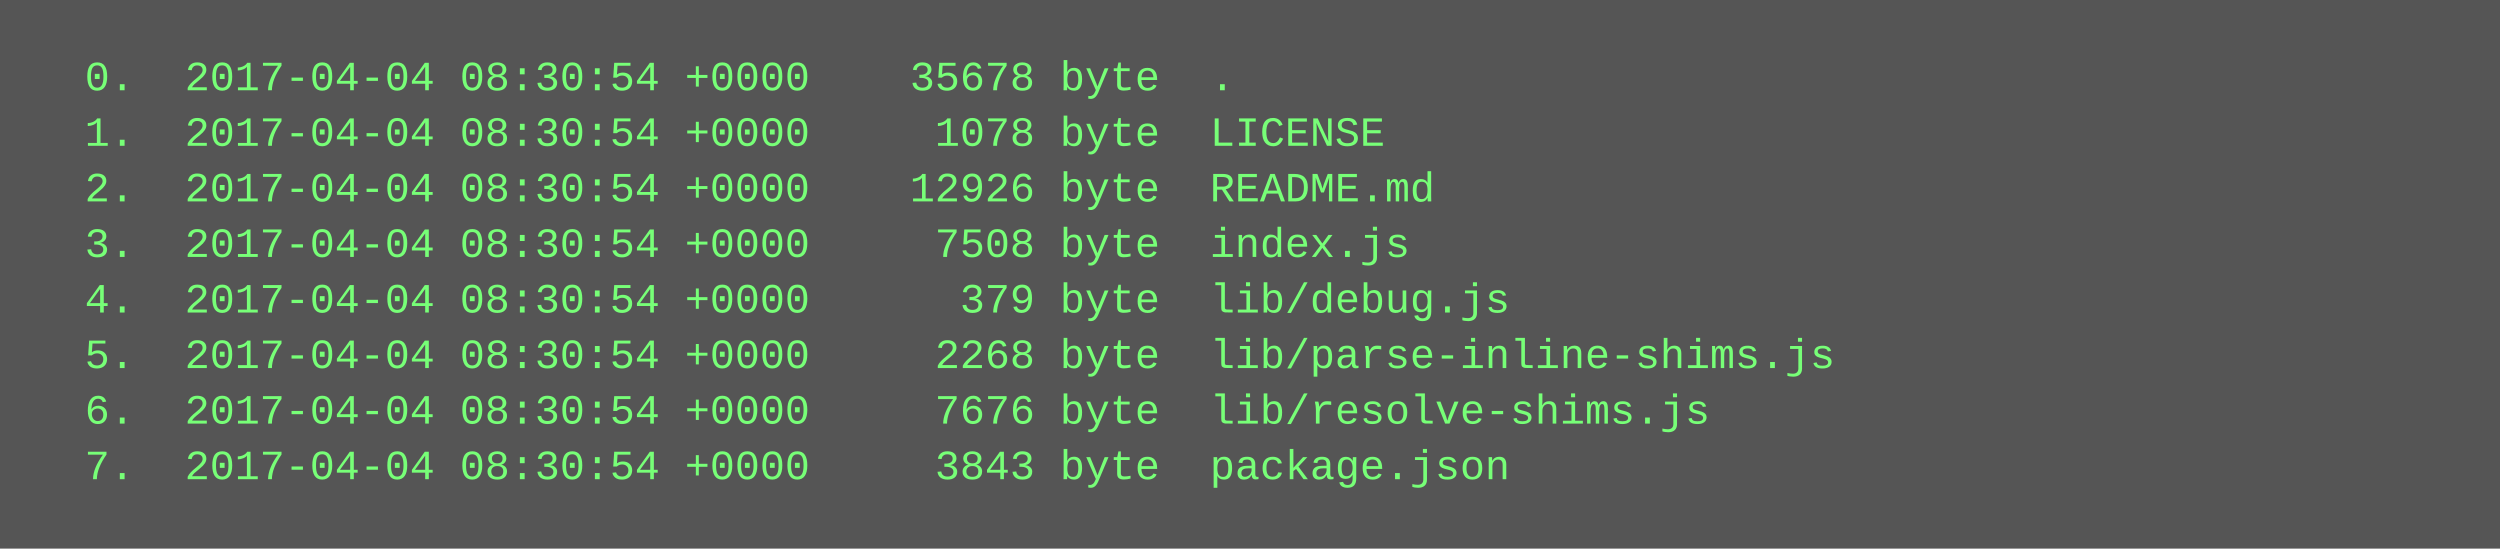
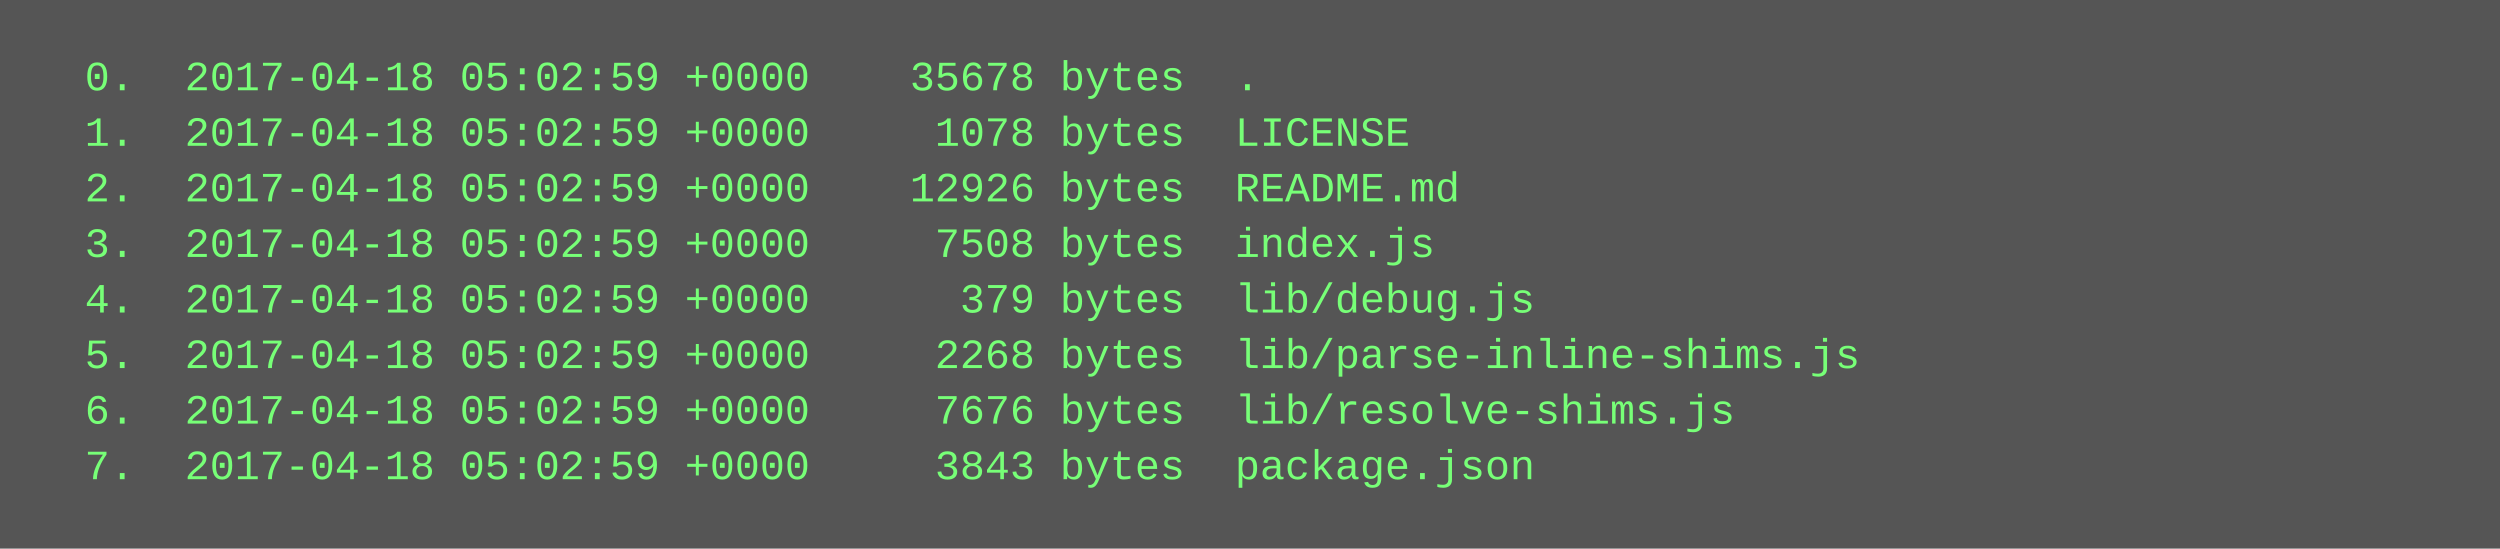
<svg xmlns="http://www.w3.org/2000/svg" height="158" width="720">
  <rect height="158" fill="#555" width="720" />
  <text fill="#7f7" font-family="Courier New" font-size="12" xml:space="preserve">
-     <tspan x="10" y="26">  0.  2017-04-04 08:30:54 +0000    35678 byte  .</tspan>
-     <tspan x="10" y="42">  1.  2017-04-04 08:30:54 +0000     1078 byte  LICENSE</tspan>
-     <tspan x="10" y="58">  2.  2017-04-04 08:30:54 +0000    12926 byte  README.md</tspan>
-     <tspan x="10" y="74">  3.  2017-04-04 08:30:54 +0000     7508 byte  index.js</tspan>
-     <tspan x="10" y="90">  4.  2017-04-04 08:30:54 +0000      379 byte  lib/debug.js</tspan>
-     <tspan x="10" y="106">  5.  2017-04-04 08:30:54 +0000     2268 byte  lib/parse-inline-shims.js</tspan>
-     <tspan x="10" y="122">  6.  2017-04-04 08:30:54 +0000     7676 byte  lib/resolve-shims.js</tspan>
-     <tspan x="10" y="138">  7.  2017-04-04 08:30:54 +0000     3843 byte  package.json</tspan>
+     <tspan x="10" y="26">  0.  2017-04-18 05:02:59 +0000    35678 bytes  .</tspan>
+     <tspan x="10" y="42">  1.  2017-04-18 05:02:59 +0000     1078 bytes  LICENSE</tspan>
+     <tspan x="10" y="58">  2.  2017-04-18 05:02:59 +0000    12926 bytes  README.md</tspan>
+     <tspan x="10" y="74">  3.  2017-04-18 05:02:59 +0000     7508 bytes  index.js</tspan>
+     <tspan x="10" y="90">  4.  2017-04-18 05:02:59 +0000      379 bytes  lib/debug.js</tspan>
+     <tspan x="10" y="106">  5.  2017-04-18 05:02:59 +0000     2268 bytes  lib/parse-inline-shims.js</tspan>
+     <tspan x="10" y="122">  6.  2017-04-18 05:02:59 +0000     7676 bytes  lib/resolve-shims.js</tspan>
+     <tspan x="10" y="138">  7.  2017-04-18 05:02:59 +0000     3843 bytes  package.json</tspan>
  </text>
</svg>
